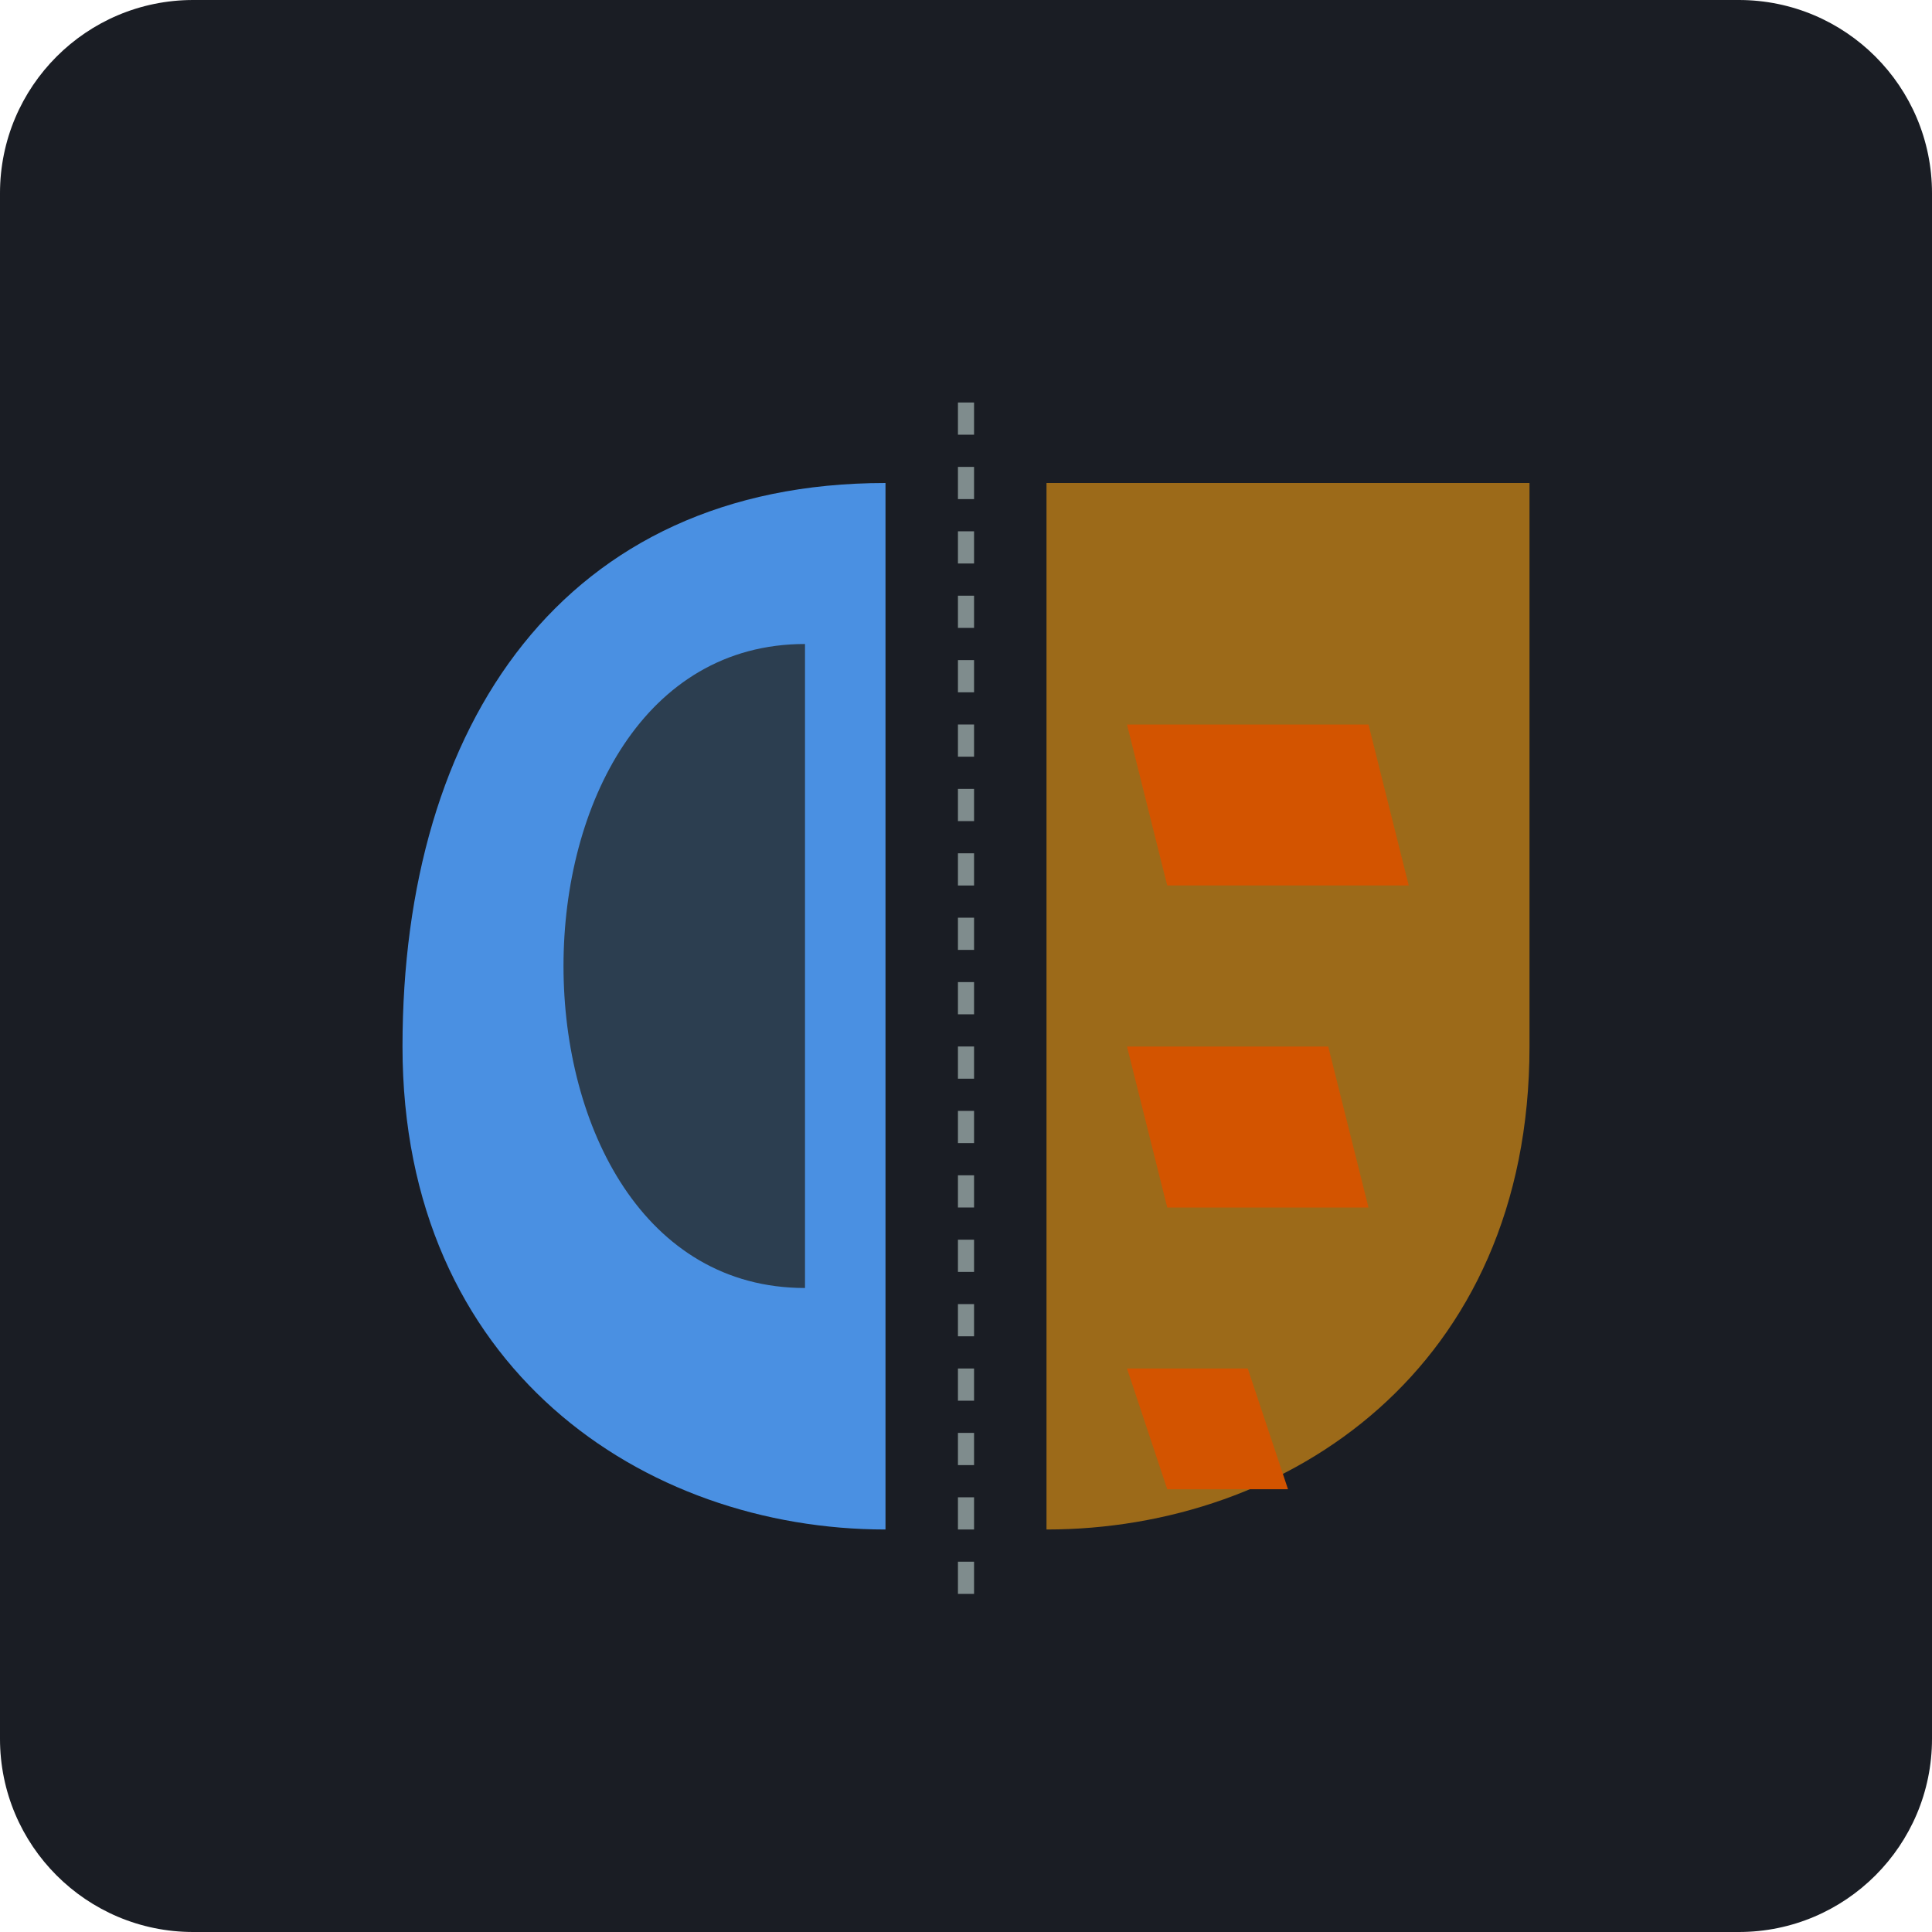
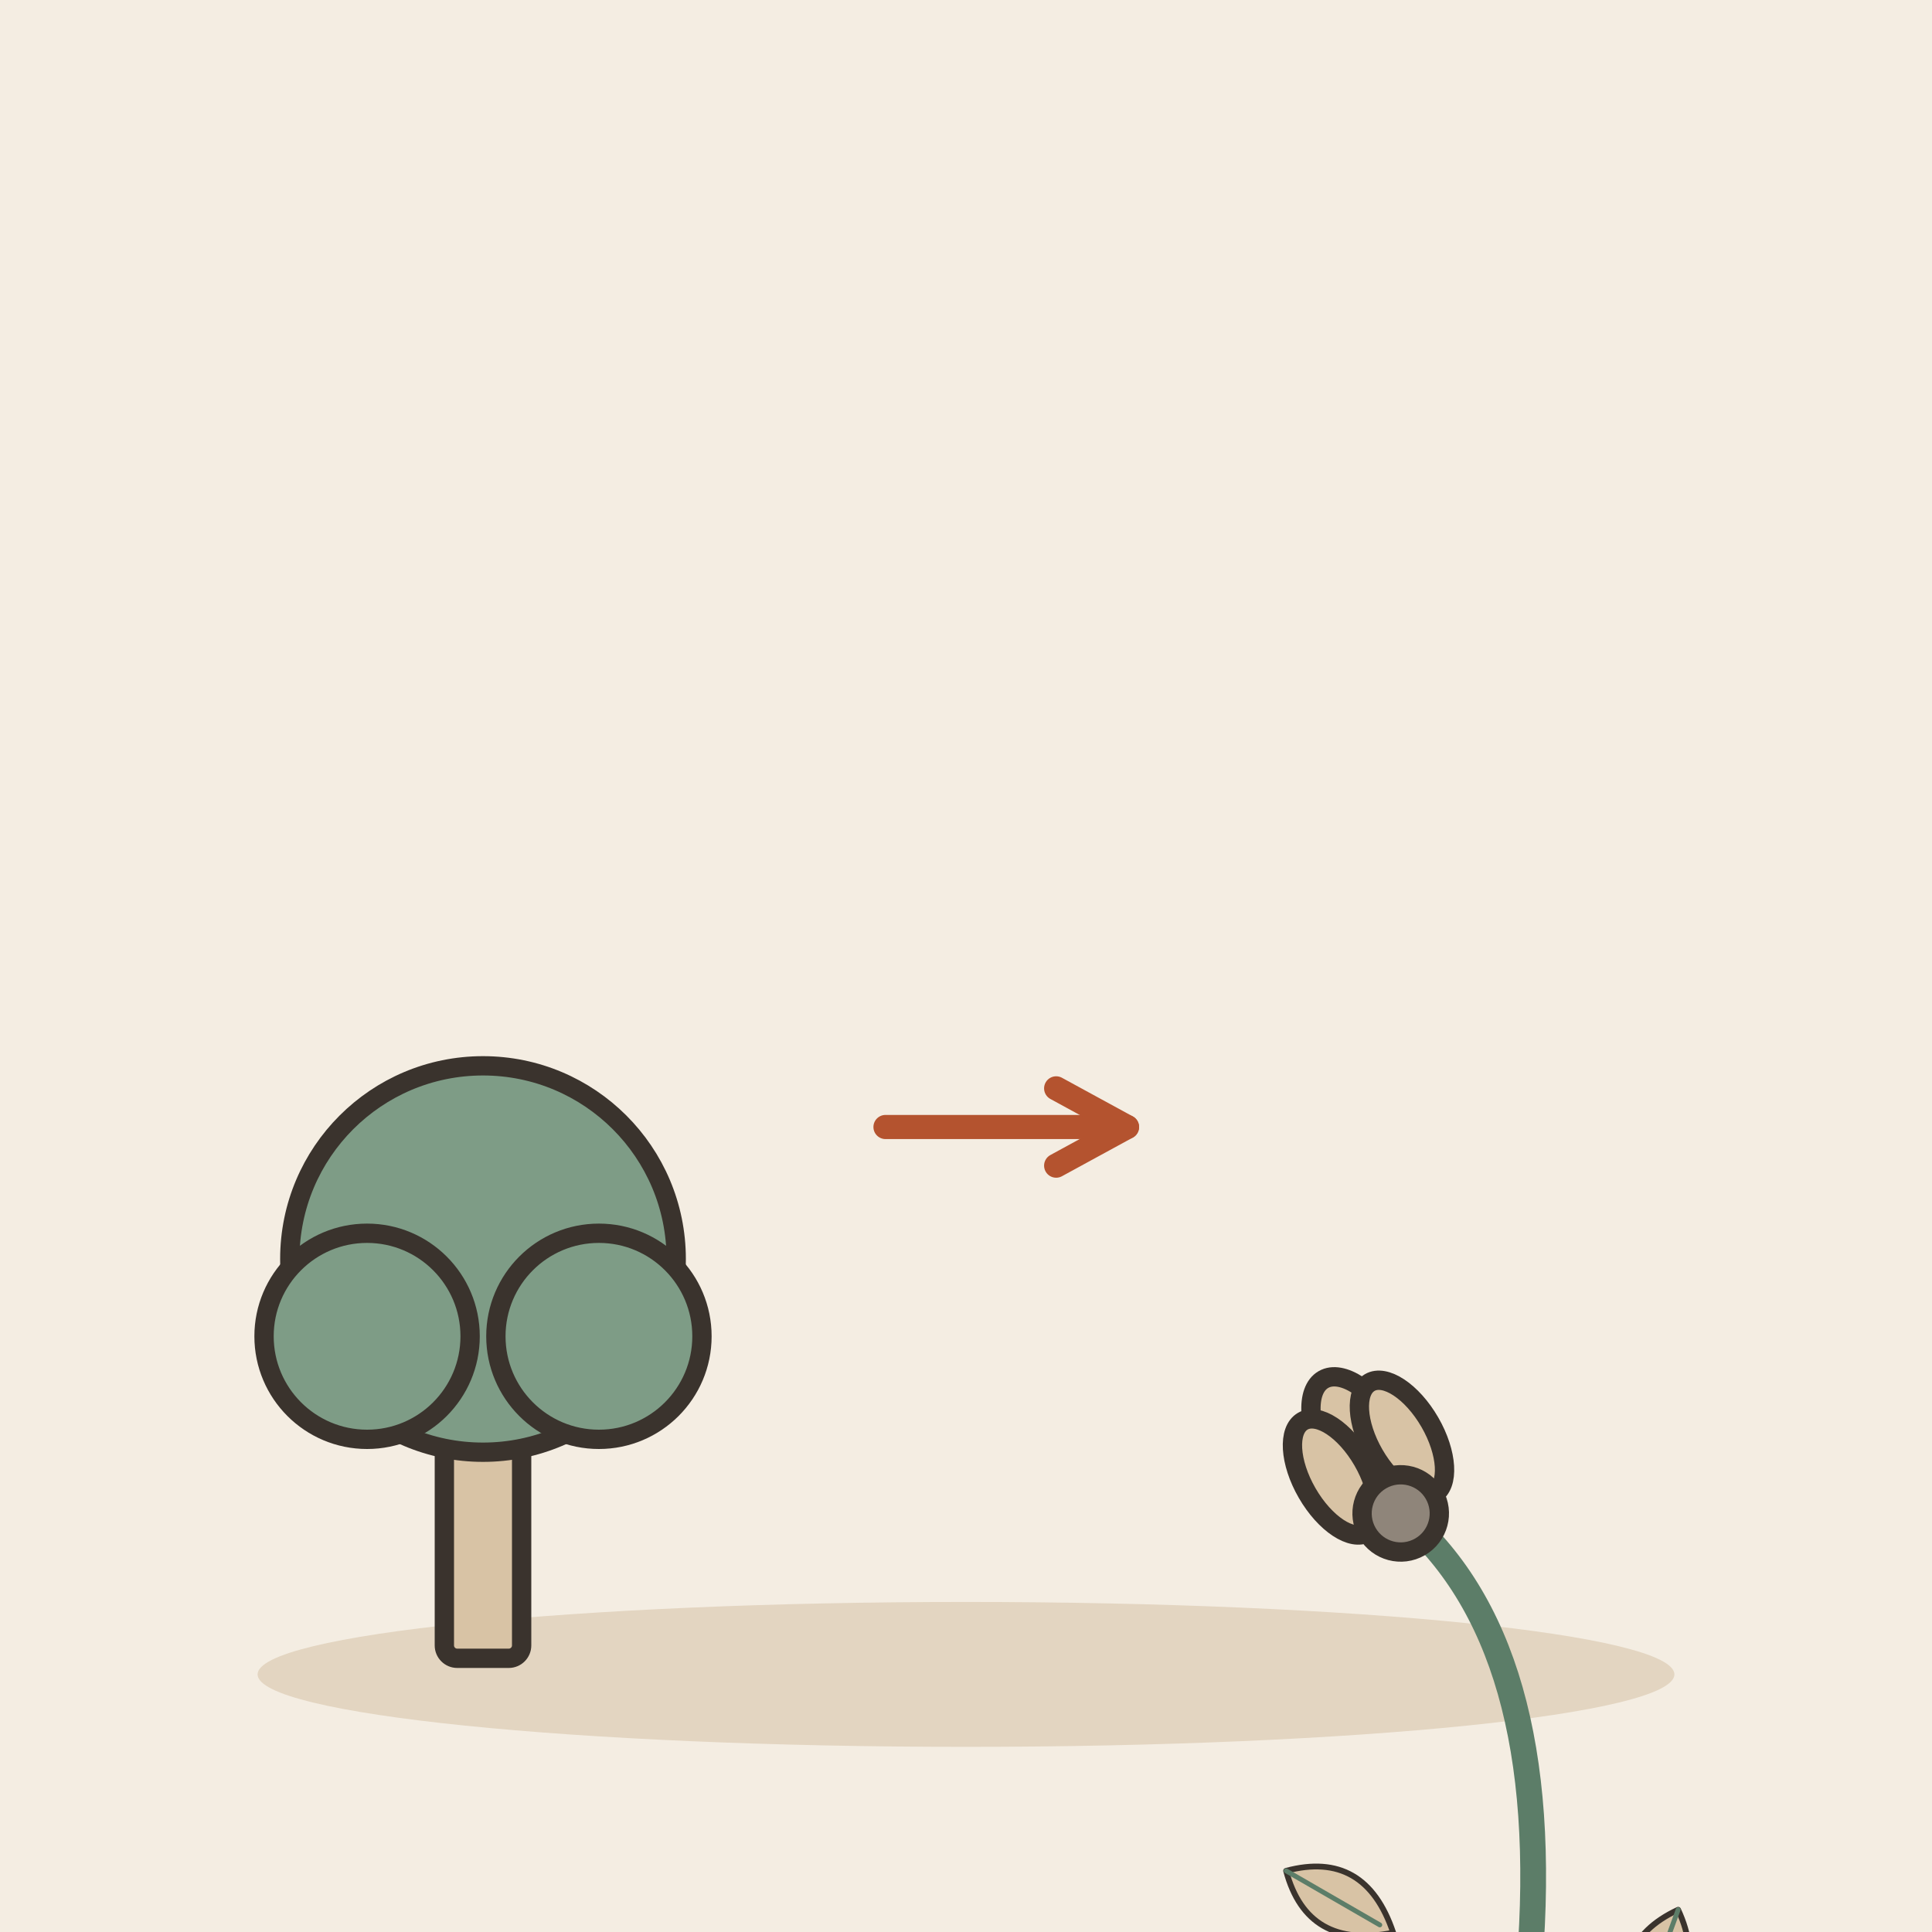
- <svg xmlns="http://www.w3.org/2000/svg" viewBox="0 0 240 240">
-   <rect width="240" height="240" rx="24" fill="#1A1D24" />
-   <g transform="translate(120, 120)">
-     <path d="M-10 -60 C -50 -60 -70 -30 -70 10 C -70 50 -40 70 -10 70 L -10 -60 Z" fill="#4A90E2" />
-     <path d="M-20 -40 C -40 -40 -50 -20 -50 0 C -50 20 -40 40 -20 40 L -20 -40 Z" fill="#2C3E50" />
-     <path d="M10 -60 L 70 -60 L 70 10 C 70 50 40 70 10 70 L 10 -60 Z" fill="#F39C12" opacity="0.6" />
-     <path d="M20 -30 L 50 -30 L 55 -10 L 25 -10 Z" fill="#D35400" />
-     <path d="M20 10 L 45 10 L 50 30 L 25 30 Z" fill="#D35400" />
-     <path d="M20 50 L 35 50 L 40 65 L 25 65 Z" fill="#D35400" />
-     <line x1="0" y1="-70" x2="0" y2="80" stroke="#7F8C8D" stroke-width="2" stroke-dasharray="4 4" />
+ <svg xmlns="http://www.w3.org/2000/svg" viewBox="0 0 240 240" data-style="editorial">
+   <rect width="240" height="240" fill="#F4EDE2" />
+   <ellipse cx="120" cy="208" rx="88" ry="9" fill="#E3D5C1" />
+   <g transform="translate(60 206) scale(0.8 0.8)">
+     <rect x="-6" y="-40" width="12" height="40" rx="2" fill="#D8C3A5" stroke="#3A332D" stroke-width="3" stroke-linecap="round" stroke-linejoin="round" />
+     <circle cx="0" cy="-62" r="30" fill="#7E9C86" stroke="#3A332D" stroke-width="3" stroke-linecap="round" stroke-linejoin="round" />
+     <circle cx="-18" cy="-50" r="16" fill="#7E9C86" stroke="#3A332D" stroke-width="3" stroke-linecap="round" stroke-linejoin="round" />
+     <circle cx="18" cy="-50" r="16" fill="#7E9C86" stroke="#3A332D" stroke-width="3" stroke-linecap="round" stroke-linejoin="round" />
+   </g>
+   <path d="M110 140L140 140" stroke="#B4532F" stroke-width="3" stroke-linecap="round" fill="none" />
+   <path d="M131.2 144.8L140 140L131.2 135.2" fill="none" stroke="#B4532F" stroke-width="3" stroke-linecap="round" stroke-linejoin="round" />
+   <g transform="translate(190 196) scale(0.8 0.8)">
+     <path d="M0 60Q4 10 -20 -10" fill="none" stroke="#5C7D68" stroke-width="4" stroke-linecap="round" stroke-linejoin="round" />
+     <g transform="translate(-20 -10) rotate(150)">
+       <ellipse cx="0" cy="12" rx="6" ry="12" fill="#D8C3A5" stroke="#3A332D" stroke-width="3" stroke-linecap="round" stroke-linejoin="round" />
+       <ellipse cx="-6" cy="10" rx="5" ry="10" fill="#D8C3A5" stroke="#3A332D" stroke-width="3" stroke-linecap="round" stroke-linejoin="round" />
+       <ellipse cx="6" cy="10" rx="5" ry="10" fill="#D8C3A5" stroke="#3A332D" stroke-width="3" stroke-linecap="round" stroke-linejoin="round" />
+       <circle cx="0" cy="0" r="6" fill="#8F857A" stroke="#3A332D" stroke-width="3" stroke-linecap="round" stroke-linejoin="round" />
+     </g>
+     <g transform="translate(-30 50) rotate(120) scale(0.3 0.3)">
+       <path d="M0 30Q-30 0 0 -34Q30 0 0 30Z" fill="#D8C3A5" stroke="#3A332D" stroke-width="3" stroke-linecap="round" stroke-linejoin="round" />
+       <path d="M0 30L0 -26" stroke="#5C7D68" stroke-width="2.5" stroke-linecap="round" fill="none" />
+     </g>
+     <g transform="translate(20 60) rotate(200) scale(0.3 0.3)">
+       <path d="M0 30Q-30 0 0 -34Q30 0 0 30Z" fill="#D8C3A5" stroke="#3A332D" stroke-width="3" stroke-linecap="round" stroke-linejoin="round" />
+       <path d="M0 30L0 -26" stroke="#5C7D68" stroke-width="2.5" stroke-linecap="round" fill="none" />
+     </g>
  </g>
</svg>
